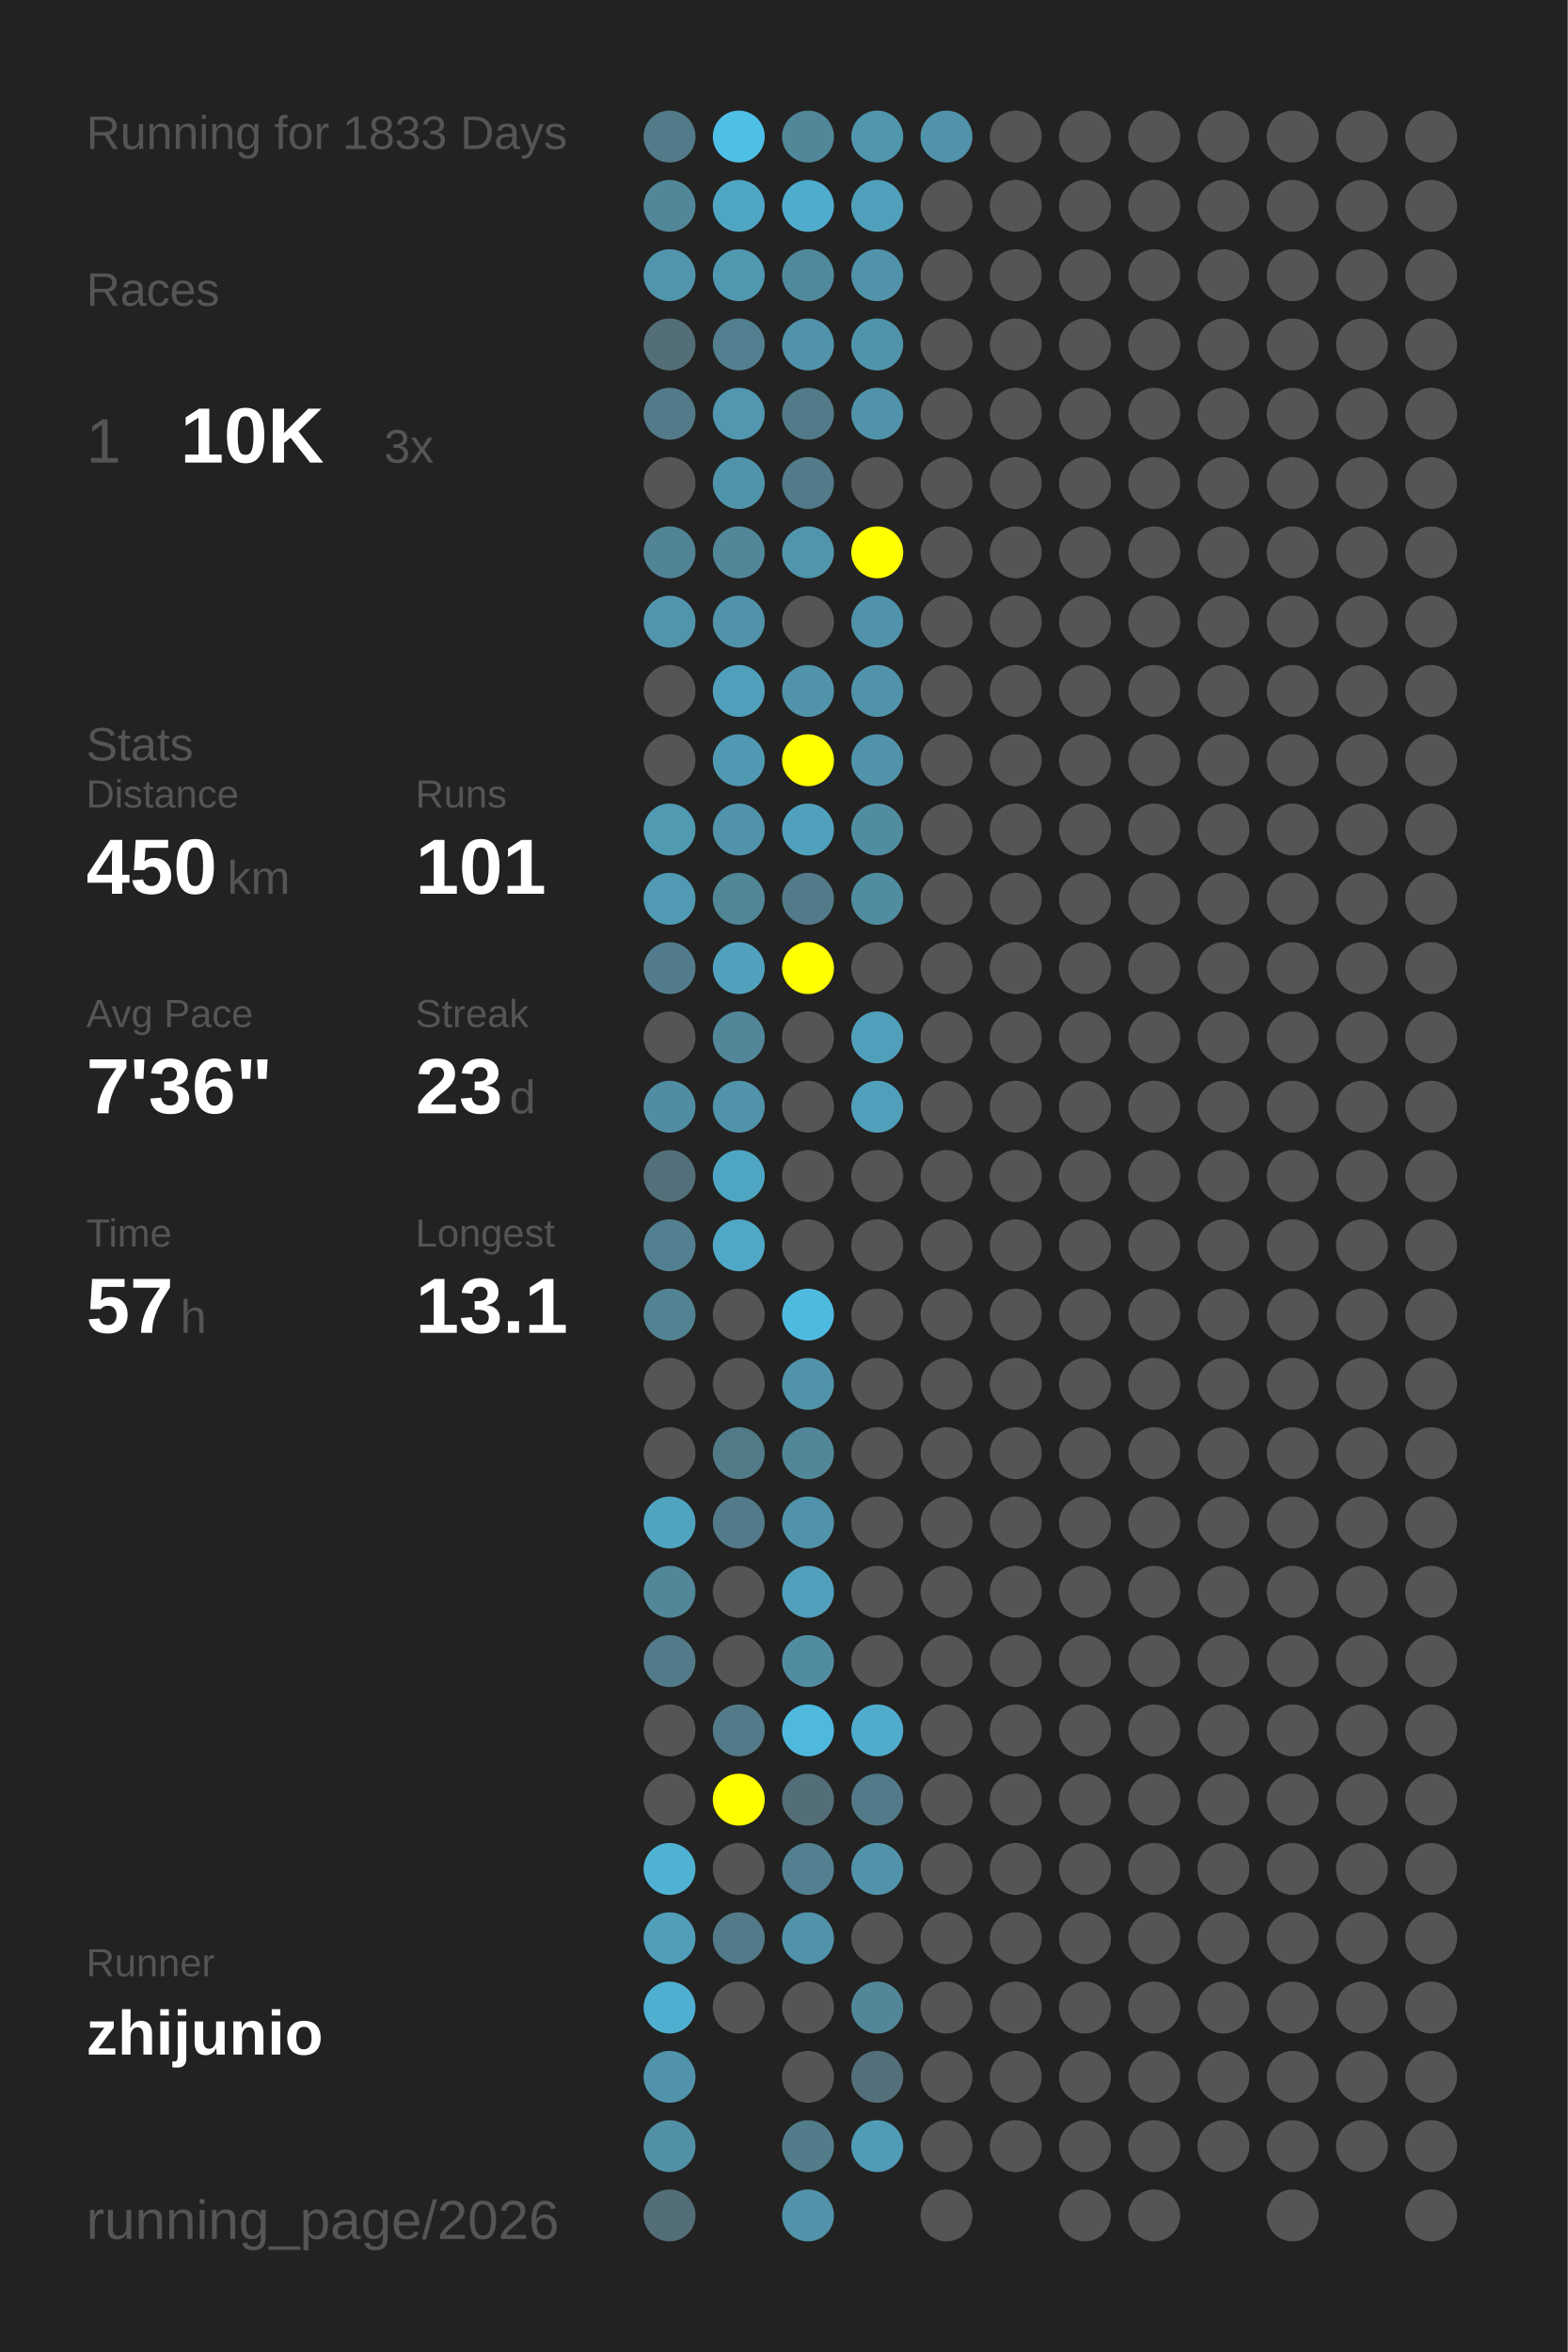
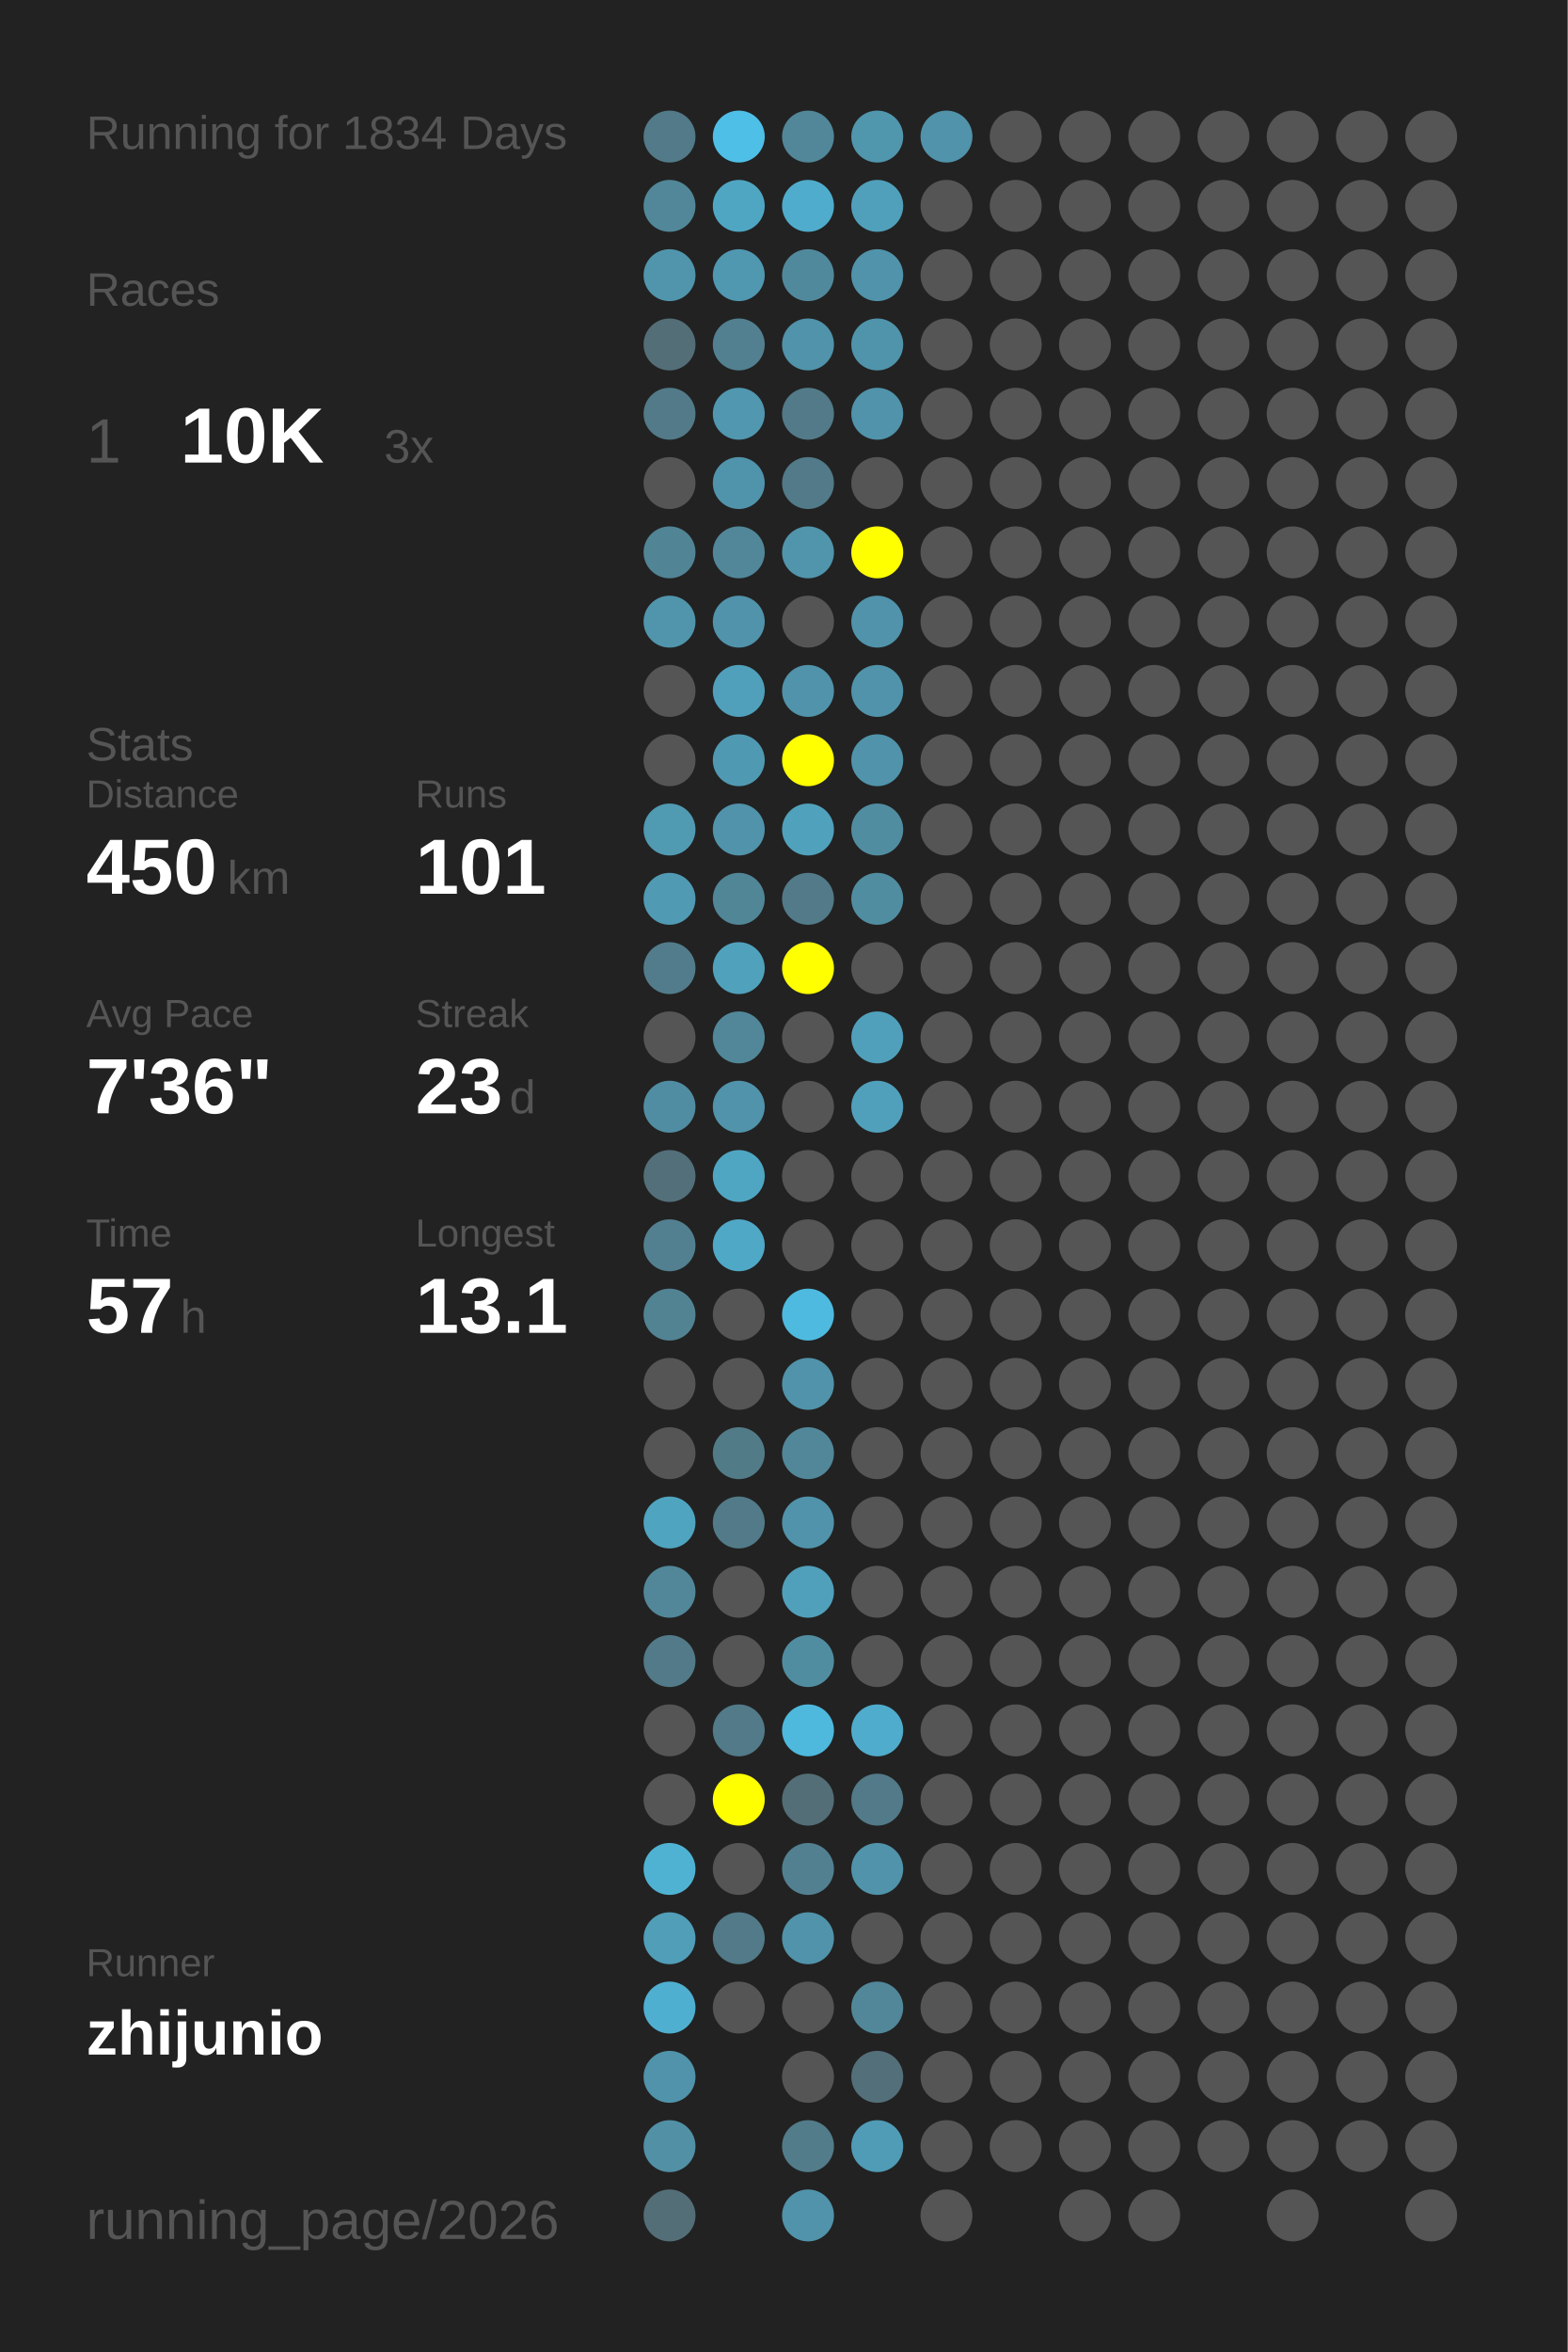
<svg xmlns="http://www.w3.org/2000/svg" baseProfile="full" height="300mm" version="1.1" viewBox="0,0,200,300" width="200mm">
  <defs />
  <rect fill="#222222" height="300" width="200" x="0" y="0" />
-   <text fill="#555555" style="font-size:6px; font-family:Arial;" x="11" y="19">Running for 1833 Days</text>
+   <text fill="#555555" style="font-size:6px; font-family:Arial;" x="11" y="19">Running for 1834 Days</text>
  <text fill="#555555" style="font-size:6px; font-family:Arial;" x="11" y="39">Races</text>
  <text fill="#555555" style="font-size:8px; font-family:Arial;" x="11" y="59">1</text>
  <text fill="#FFFFFF" style="font-size:10px; font-family:Arial; font-weight:bold;" x="23" y="59">10K</text>
  <text fill="#555555" style="font-size:6px; font-family:Arial;" x="49" y="59">3x</text>
  <text fill="#555555" style="font-size:6px; font-family:Arial;" x="11" y="97">Stats</text>
  <text fill="#555555" style="font-size:5px; font-family:Arial;" x="11" y="103">Distance</text>
  <text fill="#FFFFFF" style="font-size:10px; font-family:Arial; font-weight:bold;" x="11" y="114">450</text>
  <text fill="#555555" style="font-size:6px; font-family:Arial;" x="29" y="114">km</text>
  <text fill="#555555" style="font-size:5px; font-family:Arial;" x="53" y="103">Runs</text>
  <text fill="#FFFFFF" style="font-size:10px; font-family:Arial; font-weight:bold;" x="53" y="114">101</text>
  <text fill="#555555" style="font-size:5px; font-family:Arial;" x="11" y="131">Avg Pace</text>
  <text fill="#FFFFFF" style="font-size:10px; font-family:Arial; font-weight:bold;" x="11" y="142">7'36"</text>
  <text fill="#555555" style="font-size:5px; font-family:Arial;" x="53" y="131">Streak</text>
  <text fill="#FFFFFF" style="font-size:10px; font-family:Arial; font-weight:bold;" x="53" y="142">23</text>
  <text fill="#555555" style="font-size:6px; font-family:Arial;" x="65" y="142">d</text>
  <text fill="#555555" style="font-size:5px; font-family:Arial;" x="11" y="159">Time</text>
  <text fill="#FFFFFF" style="font-size:10px; font-family:Arial; font-weight:bold;" x="11" y="170">57</text>
  <text fill="#555555" style="font-size:6px; font-family:Arial;" x="23" y="170">h</text>
  <text fill="#555555" style="font-size:5px; font-family:Arial;" x="53" y="159">Longest</text>
  <text fill="#FFFFFF" style="font-size:10px; font-family:Arial; font-weight:bold;" x="53" y="170">13.1</text>
  <text fill="#555555" style="font-size:5px; font-family:Arial;" x="11" y="252.065">Runner</text>
  <text fill="#FFFFFF" style="font-size:8px; font-family:Arial; font-weight:bold;" x="11" y="262.065">zhijunio</text>
  <text fill="#555555" style="font-size:7px; font-family:Arial;" x="11" y="285.581">running_page/2026</text>
  <circle cx="85.417" cy="17.419" fill="#527a88" r="3.312" />
  <circle cx="85.417" cy="26.258" fill="#518799" r="3.312" />
  <circle cx="85.417" cy="35.097" fill="#5095ac" r="3.312" />
  <circle cx="85.417" cy="43.935" fill="#536e77" r="3.312" />
  <circle cx="85.417" cy="52.774" fill="#527a88" r="3.312" />
  <circle cx="85.417" cy="61.613" fill="#555555" r="3.312" />
  <circle cx="85.417" cy="70.452" fill="#518495" r="3.312" />
  <circle cx="85.417" cy="79.29" fill="#5095ac" r="3.312" />
  <circle cx="85.417" cy="88.129" fill="#555555" r="3.312" />
  <circle cx="85.417" cy="96.968" fill="#555555" r="3.312" />
  <circle cx="85.417" cy="105.806" fill="#509ab2" r="3.312" />
  <circle cx="85.417" cy="114.645" fill="#509ab3" r="3.312" />
  <circle cx="85.417" cy="123.484" fill="#527c8b" r="3.312" />
  <circle cx="85.417" cy="132.323" fill="#555555" r="3.312" />
  <circle cx="85.417" cy="141.161" fill="#518da2" r="3.312" />
  <circle cx="85.417" cy="150" fill="#536f79" r="3.312" />
  <circle cx="85.417" cy="158.839" fill="#528090" r="3.312" />
  <circle cx="85.417" cy="167.677" fill="#528393" r="3.312" />
  <circle cx="85.417" cy="176.516" fill="#555555" r="3.312" />
  <circle cx="85.417" cy="185.355" fill="#555555" r="3.312" />
  <circle cx="85.417" cy="194.194" fill="#4fa4c0" r="3.312" />
  <circle cx="85.417" cy="203.032" fill="#518799" r="3.312" />
  <circle cx="85.417" cy="211.871" fill="#527a88" r="3.312" />
  <circle cx="85.417" cy="220.71" fill="#555555" r="3.312" />
  <circle cx="85.417" cy="229.548" fill="#555555" r="3.312" />
  <circle cx="85.417" cy="238.387" fill="#4fb2d3" r="3.312" />
  <circle cx="85.417" cy="247.226" fill="#509eb8" r="3.312" />
  <circle cx="85.417" cy="256.065" fill="#4fafd0" r="3.312" />
  <circle cx="85.417" cy="264.903" fill="#5093aa" r="3.312" />
  <circle cx="85.417" cy="273.742" fill="#5190a5" r="3.312" />
  <circle cx="85.417" cy="282.581" fill="#536e77" r="3.312" />
  <circle cx="94.25" cy="17.419" fill="#4ebfe6" r="3.312" />
  <circle cx="94.25" cy="26.258" fill="#4fa6c3" r="3.312" />
  <circle cx="94.25" cy="35.097" fill="#5097b0" r="3.312" />
  <circle cx="94.25" cy="43.935" fill="#528090" r="3.312" />
  <circle cx="94.25" cy="52.774" fill="#5097af" r="3.312" />
  <circle cx="94.25" cy="61.613" fill="#5094ab" r="3.312" />
  <circle cx="94.25" cy="70.452" fill="#518799" r="3.312" />
  <circle cx="94.25" cy="79.29" fill="#5093aa" r="3.312" />
  <circle cx="94.25" cy="88.129" fill="#50a0bb" r="3.312" />
  <circle cx="94.25" cy="96.968" fill="#5099b2" r="3.312" />
  <circle cx="94.25" cy="105.806" fill="#5093aa" r="3.312" />
  <circle cx="94.25" cy="114.645" fill="#518697" r="3.312" />
  <circle cx="94.25" cy="123.484" fill="#50a1bc" r="3.312" />
  <circle cx="94.25" cy="132.323" fill="#518799" r="3.312" />
  <circle cx="94.25" cy="141.161" fill="#5093aa" r="3.312" />
  <circle cx="94.25" cy="150" fill="#4fa6c3" r="3.312" />
  <circle cx="94.25" cy="158.839" fill="#4fa8c6" r="3.312" />
  <circle cx="94.25" cy="167.677" fill="#555555" r="3.312" />
  <circle cx="94.25" cy="176.516" fill="#555555" r="3.312" />
  <circle cx="94.25" cy="185.355" fill="#527b88" r="3.312" />
  <circle cx="94.25" cy="194.194" fill="#527a88" r="3.312" />
  <circle cx="94.25" cy="203.032" fill="#555555" r="3.312" />
  <circle cx="94.25" cy="211.871" fill="#555555" r="3.312" />
  <circle cx="94.25" cy="220.71" fill="#527a88" r="3.312" />
  <circle cx="94.25" cy="229.548" fill="#FFFF00" r="3.312" />
  <circle cx="94.25" cy="238.387" fill="#555555" r="3.312" />
  <circle cx="94.25" cy="247.226" fill="#527a88" r="3.312" />
  <circle cx="94.25" cy="256.065" fill="#555555" r="3.312" />
  <circle cx="103.083" cy="17.419" fill="#518799" r="3.312" />
  <circle cx="103.083" cy="26.258" fill="#4faccc" r="3.312" />
  <circle cx="103.083" cy="35.097" fill="#51899c" r="3.312" />
  <circle cx="103.083" cy="43.935" fill="#5093aa" r="3.312" />
  <circle cx="103.083" cy="52.774" fill="#527a88" r="3.312" />
  <circle cx="103.083" cy="61.613" fill="#527a88" r="3.312" />
  <circle cx="103.083" cy="70.452" fill="#5095ac" r="3.312" />
  <circle cx="103.083" cy="79.29" fill="#555555" r="3.312" />
  <circle cx="103.083" cy="88.129" fill="#5093aa" r="3.312" />
  <circle cx="103.083" cy="96.968" fill="#FFFF00" r="3.312" />
  <circle cx="103.083" cy="105.806" fill="#50a1bc" r="3.312" />
  <circle cx="103.083" cy="114.645" fill="#527a88" r="3.312" />
  <circle cx="103.083" cy="123.484" fill="#FFFF00" r="3.312" />
  <circle cx="103.083" cy="132.323" fill="#555555" r="3.312" />
  <circle cx="103.083" cy="141.161" fill="#555555" r="3.312" />
  <circle cx="103.083" cy="150" fill="#555555" r="3.312" />
  <circle cx="103.083" cy="158.839" fill="#555555" r="3.312" />
  <circle cx="103.083" cy="167.677" fill="#4ebadf" r="3.312" />
  <circle cx="103.083" cy="176.516" fill="#5093aa" r="3.312" />
  <circle cx="103.083" cy="185.355" fill="#518799" r="3.312" />
  <circle cx="103.083" cy="194.194" fill="#5093aa" r="3.312" />
  <circle cx="103.083" cy="203.032" fill="#50a0bb" r="3.312" />
  <circle cx="103.083" cy="211.871" fill="#518da1" r="3.312" />
  <circle cx="103.083" cy="220.71" fill="#4eb9dd" r="3.312" />
  <circle cx="103.083" cy="229.548" fill="#536e77" r="3.312" />
  <circle cx="103.083" cy="238.387" fill="#528090" r="3.312" />
  <circle cx="103.083" cy="247.226" fill="#5093aa" r="3.312" />
  <circle cx="103.083" cy="256.065" fill="#555555" r="3.312" />
  <circle cx="103.083" cy="264.903" fill="#555555" r="3.312" />
  <circle cx="103.083" cy="273.742" fill="#527c8a" r="3.312" />
  <circle cx="103.083" cy="282.581" fill="#5093aa" r="3.312" />
  <circle cx="111.917" cy="17.419" fill="#5096ad" r="3.312" />
  <circle cx="111.917" cy="26.258" fill="#50a0bb" r="3.312" />
  <circle cx="111.917" cy="35.097" fill="#5093aa" r="3.312" />
  <circle cx="111.917" cy="43.935" fill="#5094ab" r="3.312" />
  <circle cx="111.917" cy="52.774" fill="#5093aa" r="3.312" />
  <circle cx="111.917" cy="61.613" fill="#555555" r="3.312" />
  <circle cx="111.917" cy="70.452" fill="#FFFF00" r="3.312" />
  <circle cx="111.917" cy="79.29" fill="#5093aa" r="3.312" />
  <circle cx="111.917" cy="88.129" fill="#5093aa" r="3.312" />
  <circle cx="111.917" cy="96.968" fill="#5093aa" r="3.312" />
  <circle cx="111.917" cy="105.806" fill="#518da1" r="3.312" />
  <circle cx="111.917" cy="114.645" fill="#518da1" r="3.312" />
  <circle cx="111.917" cy="123.484" fill="#555555" r="3.312" />
  <circle cx="111.917" cy="132.323" fill="#50a0bb" r="3.312" />
  <circle cx="111.917" cy="141.161" fill="#50a0bb" r="3.312" />
  <circle cx="111.917" cy="150" fill="#555555" r="3.312" />
  <circle cx="111.917" cy="158.839" fill="#555555" r="3.312" />
  <circle cx="111.917" cy="167.677" fill="#555555" r="3.312" />
  <circle cx="111.917" cy="176.516" fill="#555555" r="3.312" />
  <circle cx="111.917" cy="185.355" fill="#555555" r="3.312" />
  <circle cx="111.917" cy="194.194" fill="#555555" r="3.312" />
  <circle cx="111.917" cy="203.032" fill="#555555" r="3.312" />
  <circle cx="111.917" cy="211.871" fill="#555555" r="3.312" />
  <circle cx="111.917" cy="220.71" fill="#4faccc" r="3.312" />
  <circle cx="111.917" cy="229.548" fill="#527a88" r="3.312" />
  <circle cx="111.917" cy="238.387" fill="#5093aa" r="3.312" />
  <circle cx="111.917" cy="247.226" fill="#555555" r="3.312" />
  <circle cx="111.917" cy="256.065" fill="#518799" r="3.312" />
  <circle cx="111.917" cy="264.903" fill="#536f79" r="3.312" />
  <circle cx="111.917" cy="273.742" fill="#509bb5" r="3.312" />
  <circle cx="120.75" cy="17.419" fill="#5093aa" r="3.312" />
  <circle cx="120.75" cy="26.258" fill="#555555" r="3.312" />
  <circle cx="120.75" cy="35.097" fill="#555555" r="3.312" />
  <circle cx="120.75" cy="43.935" fill="#555555" r="3.312" />
  <circle cx="120.75" cy="52.774" fill="#555555" r="3.312" />
  <circle cx="120.75" cy="61.613" fill="#555555" r="3.312" />
  <circle cx="120.75" cy="70.452" fill="#555555" r="3.312" />
  <circle cx="120.75" cy="79.29" fill="#555555" r="3.312" />
  <circle cx="120.75" cy="88.129" fill="#555555" r="3.312" />
  <circle cx="120.75" cy="96.968" fill="#555555" r="3.312" />
  <circle cx="120.75" cy="105.806" fill="#555555" r="3.312" />
  <circle cx="120.75" cy="114.645" fill="#555555" r="3.312" />
  <circle cx="120.75" cy="123.484" fill="#555555" r="3.312" />
  <circle cx="120.75" cy="132.323" fill="#555555" r="3.312" />
  <circle cx="120.75" cy="141.161" fill="#555555" r="3.312" />
  <circle cx="120.75" cy="150" fill="#555555" r="3.312" />
  <circle cx="120.75" cy="158.839" fill="#555555" r="3.312" />
  <circle cx="120.75" cy="167.677" fill="#555555" r="3.312" />
  <circle cx="120.75" cy="176.516" fill="#555555" r="3.312" />
  <circle cx="120.75" cy="185.355" fill="#555555" r="3.312" />
  <circle cx="120.75" cy="194.194" fill="#555555" r="3.312" />
  <circle cx="120.75" cy="203.032" fill="#555555" r="3.312" />
  <circle cx="120.75" cy="211.871" fill="#555555" r="3.312" />
  <circle cx="120.75" cy="220.71" fill="#555555" r="3.312" />
  <circle cx="120.75" cy="229.548" fill="#555555" r="3.312" />
  <circle cx="120.75" cy="238.387" fill="#555555" r="3.312" />
  <circle cx="120.75" cy="247.226" fill="#555555" r="3.312" />
  <circle cx="120.75" cy="256.065" fill="#555555" r="3.312" />
  <circle cx="120.75" cy="264.903" fill="#555555" r="3.312" />
  <circle cx="120.75" cy="273.742" fill="#555555" r="3.312" />
  <circle cx="120.75" cy="282.581" fill="#555555" r="3.312" />
  <circle cx="129.583" cy="17.419" fill="#555555" r="3.312" />
  <circle cx="129.583" cy="26.258" fill="#555555" r="3.312" />
  <circle cx="129.583" cy="35.097" fill="#555555" r="3.312" />
  <circle cx="129.583" cy="43.935" fill="#555555" r="3.312" />
  <circle cx="129.583" cy="52.774" fill="#555555" r="3.312" />
  <circle cx="129.583" cy="61.613" fill="#555555" r="3.312" />
  <circle cx="129.583" cy="70.452" fill="#555555" r="3.312" />
  <circle cx="129.583" cy="79.29" fill="#555555" r="3.312" />
  <circle cx="129.583" cy="88.129" fill="#555555" r="3.312" />
  <circle cx="129.583" cy="96.968" fill="#555555" r="3.312" />
  <circle cx="129.583" cy="105.806" fill="#555555" r="3.312" />
  <circle cx="129.583" cy="114.645" fill="#555555" r="3.312" />
  <circle cx="129.583" cy="123.484" fill="#555555" r="3.312" />
  <circle cx="129.583" cy="132.323" fill="#555555" r="3.312" />
  <circle cx="129.583" cy="141.161" fill="#555555" r="3.312" />
  <circle cx="129.583" cy="150" fill="#555555" r="3.312" />
  <circle cx="129.583" cy="158.839" fill="#555555" r="3.312" />
  <circle cx="129.583" cy="167.677" fill="#555555" r="3.312" />
  <circle cx="129.583" cy="176.516" fill="#555555" r="3.312" />
  <circle cx="129.583" cy="185.355" fill="#555555" r="3.312" />
  <circle cx="129.583" cy="194.194" fill="#555555" r="3.312" />
  <circle cx="129.583" cy="203.032" fill="#555555" r="3.312" />
  <circle cx="129.583" cy="211.871" fill="#555555" r="3.312" />
  <circle cx="129.583" cy="220.71" fill="#555555" r="3.312" />
  <circle cx="129.583" cy="229.548" fill="#555555" r="3.312" />
  <circle cx="129.583" cy="238.387" fill="#555555" r="3.312" />
  <circle cx="129.583" cy="247.226" fill="#555555" r="3.312" />
  <circle cx="129.583" cy="256.065" fill="#555555" r="3.312" />
  <circle cx="129.583" cy="264.903" fill="#555555" r="3.312" />
  <circle cx="129.583" cy="273.742" fill="#555555" r="3.312" />
  <circle cx="138.417" cy="17.419" fill="#555555" r="3.312" />
  <circle cx="138.417" cy="26.258" fill="#555555" r="3.312" />
  <circle cx="138.417" cy="35.097" fill="#555555" r="3.312" />
  <circle cx="138.417" cy="43.935" fill="#555555" r="3.312" />
  <circle cx="138.417" cy="52.774" fill="#555555" r="3.312" />
  <circle cx="138.417" cy="61.613" fill="#555555" r="3.312" />
  <circle cx="138.417" cy="70.452" fill="#555555" r="3.312" />
  <circle cx="138.417" cy="79.29" fill="#555555" r="3.312" />
  <circle cx="138.417" cy="88.129" fill="#555555" r="3.312" />
  <circle cx="138.417" cy="96.968" fill="#555555" r="3.312" />
  <circle cx="138.417" cy="105.806" fill="#555555" r="3.312" />
  <circle cx="138.417" cy="114.645" fill="#555555" r="3.312" />
  <circle cx="138.417" cy="123.484" fill="#555555" r="3.312" />
  <circle cx="138.417" cy="132.323" fill="#555555" r="3.312" />
  <circle cx="138.417" cy="141.161" fill="#555555" r="3.312" />
  <circle cx="138.417" cy="150" fill="#555555" r="3.312" />
  <circle cx="138.417" cy="158.839" fill="#555555" r="3.312" />
  <circle cx="138.417" cy="167.677" fill="#555555" r="3.312" />
  <circle cx="138.417" cy="176.516" fill="#555555" r="3.312" />
  <circle cx="138.417" cy="185.355" fill="#555555" r="3.312" />
  <circle cx="138.417" cy="194.194" fill="#555555" r="3.312" />
  <circle cx="138.417" cy="203.032" fill="#555555" r="3.312" />
  <circle cx="138.417" cy="211.871" fill="#555555" r="3.312" />
  <circle cx="138.417" cy="220.71" fill="#555555" r="3.312" />
  <circle cx="138.417" cy="229.548" fill="#555555" r="3.312" />
  <circle cx="138.417" cy="238.387" fill="#555555" r="3.312" />
  <circle cx="138.417" cy="247.226" fill="#555555" r="3.312" />
  <circle cx="138.417" cy="256.065" fill="#555555" r="3.312" />
  <circle cx="138.417" cy="264.903" fill="#555555" r="3.312" />
  <circle cx="138.417" cy="273.742" fill="#555555" r="3.312" />
  <circle cx="138.417" cy="282.581" fill="#555555" r="3.312" />
  <circle cx="147.25" cy="17.419" fill="#555555" r="3.312" />
  <circle cx="147.25" cy="26.258" fill="#555555" r="3.312" />
  <circle cx="147.25" cy="35.097" fill="#555555" r="3.312" />
  <circle cx="147.25" cy="43.935" fill="#555555" r="3.312" />
  <circle cx="147.25" cy="52.774" fill="#555555" r="3.312" />
  <circle cx="147.25" cy="61.613" fill="#555555" r="3.312" />
  <circle cx="147.25" cy="70.452" fill="#555555" r="3.312" />
  <circle cx="147.25" cy="79.29" fill="#555555" r="3.312" />
  <circle cx="147.25" cy="88.129" fill="#555555" r="3.312" />
  <circle cx="147.25" cy="96.968" fill="#555555" r="3.312" />
  <circle cx="147.25" cy="105.806" fill="#555555" r="3.312" />
  <circle cx="147.25" cy="114.645" fill="#555555" r="3.312" />
  <circle cx="147.25" cy="123.484" fill="#555555" r="3.312" />
  <circle cx="147.25" cy="132.323" fill="#555555" r="3.312" />
  <circle cx="147.25" cy="141.161" fill="#555555" r="3.312" />
  <circle cx="147.25" cy="150" fill="#555555" r="3.312" />
  <circle cx="147.25" cy="158.839" fill="#555555" r="3.312" />
  <circle cx="147.25" cy="167.677" fill="#555555" r="3.312" />
  <circle cx="147.25" cy="176.516" fill="#555555" r="3.312" />
  <circle cx="147.25" cy="185.355" fill="#555555" r="3.312" />
  <circle cx="147.25" cy="194.194" fill="#555555" r="3.312" />
  <circle cx="147.25" cy="203.032" fill="#555555" r="3.312" />
  <circle cx="147.25" cy="211.871" fill="#555555" r="3.312" />
  <circle cx="147.25" cy="220.71" fill="#555555" r="3.312" />
  <circle cx="147.25" cy="229.548" fill="#555555" r="3.312" />
  <circle cx="147.25" cy="238.387" fill="#555555" r="3.312" />
  <circle cx="147.25" cy="247.226" fill="#555555" r="3.312" />
  <circle cx="147.25" cy="256.065" fill="#555555" r="3.312" />
  <circle cx="147.25" cy="264.903" fill="#555555" r="3.312" />
  <circle cx="147.25" cy="273.742" fill="#555555" r="3.312" />
  <circle cx="147.25" cy="282.581" fill="#555555" r="3.312" />
  <circle cx="156.083" cy="17.419" fill="#555555" r="3.312" />
  <circle cx="156.083" cy="26.258" fill="#555555" r="3.312" />
  <circle cx="156.083" cy="35.097" fill="#555555" r="3.312" />
  <circle cx="156.083" cy="43.935" fill="#555555" r="3.312" />
  <circle cx="156.083" cy="52.774" fill="#555555" r="3.312" />
  <circle cx="156.083" cy="61.613" fill="#555555" r="3.312" />
  <circle cx="156.083" cy="70.452" fill="#555555" r="3.312" />
  <circle cx="156.083" cy="79.29" fill="#555555" r="3.312" />
  <circle cx="156.083" cy="88.129" fill="#555555" r="3.312" />
  <circle cx="156.083" cy="96.968" fill="#555555" r="3.312" />
  <circle cx="156.083" cy="105.806" fill="#555555" r="3.312" />
  <circle cx="156.083" cy="114.645" fill="#555555" r="3.312" />
  <circle cx="156.083" cy="123.484" fill="#555555" r="3.312" />
  <circle cx="156.083" cy="132.323" fill="#555555" r="3.312" />
  <circle cx="156.083" cy="141.161" fill="#555555" r="3.312" />
  <circle cx="156.083" cy="150" fill="#555555" r="3.312" />
  <circle cx="156.083" cy="158.839" fill="#555555" r="3.312" />
  <circle cx="156.083" cy="167.677" fill="#555555" r="3.312" />
  <circle cx="156.083" cy="176.516" fill="#555555" r="3.312" />
  <circle cx="156.083" cy="185.355" fill="#555555" r="3.312" />
  <circle cx="156.083" cy="194.194" fill="#555555" r="3.312" />
  <circle cx="156.083" cy="203.032" fill="#555555" r="3.312" />
  <circle cx="156.083" cy="211.871" fill="#555555" r="3.312" />
  <circle cx="156.083" cy="220.71" fill="#555555" r="3.312" />
  <circle cx="156.083" cy="229.548" fill="#555555" r="3.312" />
  <circle cx="156.083" cy="238.387" fill="#555555" r="3.312" />
  <circle cx="156.083" cy="247.226" fill="#555555" r="3.312" />
  <circle cx="156.083" cy="256.065" fill="#555555" r="3.312" />
  <circle cx="156.083" cy="264.903" fill="#555555" r="3.312" />
  <circle cx="156.083" cy="273.742" fill="#555555" r="3.312" />
  <circle cx="164.917" cy="17.419" fill="#555555" r="3.312" />
  <circle cx="164.917" cy="26.258" fill="#555555" r="3.312" />
  <circle cx="164.917" cy="35.097" fill="#555555" r="3.312" />
  <circle cx="164.917" cy="43.935" fill="#555555" r="3.312" />
  <circle cx="164.917" cy="52.774" fill="#555555" r="3.312" />
  <circle cx="164.917" cy="61.613" fill="#555555" r="3.312" />
  <circle cx="164.917" cy="70.452" fill="#555555" r="3.312" />
  <circle cx="164.917" cy="79.29" fill="#555555" r="3.312" />
  <circle cx="164.917" cy="88.129" fill="#555555" r="3.312" />
  <circle cx="164.917" cy="96.968" fill="#555555" r="3.312" />
  <circle cx="164.917" cy="105.806" fill="#555555" r="3.312" />
  <circle cx="164.917" cy="114.645" fill="#555555" r="3.312" />
  <circle cx="164.917" cy="123.484" fill="#555555" r="3.312" />
  <circle cx="164.917" cy="132.323" fill="#555555" r="3.312" />
  <circle cx="164.917" cy="141.161" fill="#555555" r="3.312" />
  <circle cx="164.917" cy="150" fill="#555555" r="3.312" />
  <circle cx="164.917" cy="158.839" fill="#555555" r="3.312" />
  <circle cx="164.917" cy="167.677" fill="#555555" r="3.312" />
  <circle cx="164.917" cy="176.516" fill="#555555" r="3.312" />
  <circle cx="164.917" cy="185.355" fill="#555555" r="3.312" />
  <circle cx="164.917" cy="194.194" fill="#555555" r="3.312" />
  <circle cx="164.917" cy="203.032" fill="#555555" r="3.312" />
  <circle cx="164.917" cy="211.871" fill="#555555" r="3.312" />
  <circle cx="164.917" cy="220.71" fill="#555555" r="3.312" />
  <circle cx="164.917" cy="229.548" fill="#555555" r="3.312" />
  <circle cx="164.917" cy="238.387" fill="#555555" r="3.312" />
  <circle cx="164.917" cy="247.226" fill="#555555" r="3.312" />
  <circle cx="164.917" cy="256.065" fill="#555555" r="3.312" />
  <circle cx="164.917" cy="264.903" fill="#555555" r="3.312" />
  <circle cx="164.917" cy="273.742" fill="#555555" r="3.312" />
  <circle cx="164.917" cy="282.581" fill="#555555" r="3.312" />
  <circle cx="173.75" cy="17.419" fill="#555555" r="3.312" />
  <circle cx="173.75" cy="26.258" fill="#555555" r="3.312" />
  <circle cx="173.75" cy="35.097" fill="#555555" r="3.312" />
  <circle cx="173.75" cy="43.935" fill="#555555" r="3.312" />
  <circle cx="173.75" cy="52.774" fill="#555555" r="3.312" />
  <circle cx="173.75" cy="61.613" fill="#555555" r="3.312" />
  <circle cx="173.75" cy="70.452" fill="#555555" r="3.312" />
  <circle cx="173.75" cy="79.29" fill="#555555" r="3.312" />
  <circle cx="173.75" cy="88.129" fill="#555555" r="3.312" />
  <circle cx="173.75" cy="96.968" fill="#555555" r="3.312" />
  <circle cx="173.75" cy="105.806" fill="#555555" r="3.312" />
  <circle cx="173.75" cy="114.645" fill="#555555" r="3.312" />
  <circle cx="173.75" cy="123.484" fill="#555555" r="3.312" />
  <circle cx="173.75" cy="132.323" fill="#555555" r="3.312" />
  <circle cx="173.75" cy="141.161" fill="#555555" r="3.312" />
  <circle cx="173.75" cy="150" fill="#555555" r="3.312" />
  <circle cx="173.75" cy="158.839" fill="#555555" r="3.312" />
  <circle cx="173.75" cy="167.677" fill="#555555" r="3.312" />
  <circle cx="173.75" cy="176.516" fill="#555555" r="3.312" />
  <circle cx="173.75" cy="185.355" fill="#555555" r="3.312" />
  <circle cx="173.75" cy="194.194" fill="#555555" r="3.312" />
  <circle cx="173.75" cy="203.032" fill="#555555" r="3.312" />
  <circle cx="173.75" cy="211.871" fill="#555555" r="3.312" />
  <circle cx="173.75" cy="220.71" fill="#555555" r="3.312" />
  <circle cx="173.75" cy="229.548" fill="#555555" r="3.312" />
  <circle cx="173.75" cy="238.387" fill="#555555" r="3.312" />
  <circle cx="173.75" cy="247.226" fill="#555555" r="3.312" />
  <circle cx="173.75" cy="256.065" fill="#555555" r="3.312" />
  <circle cx="173.75" cy="264.903" fill="#555555" r="3.312" />
  <circle cx="173.75" cy="273.742" fill="#555555" r="3.312" />
  <circle cx="182.583" cy="17.419" fill="#555555" r="3.312" />
  <circle cx="182.583" cy="26.258" fill="#555555" r="3.312" />
  <circle cx="182.583" cy="35.097" fill="#555555" r="3.312" />
  <circle cx="182.583" cy="43.935" fill="#555555" r="3.312" />
  <circle cx="182.583" cy="52.774" fill="#555555" r="3.312" />
  <circle cx="182.583" cy="61.613" fill="#555555" r="3.312" />
  <circle cx="182.583" cy="70.452" fill="#555555" r="3.312" />
  <circle cx="182.583" cy="79.29" fill="#555555" r="3.312" />
  <circle cx="182.583" cy="88.129" fill="#555555" r="3.312" />
  <circle cx="182.583" cy="96.968" fill="#555555" r="3.312" />
  <circle cx="182.583" cy="105.806" fill="#555555" r="3.312" />
  <circle cx="182.583" cy="114.645" fill="#555555" r="3.312" />
  <circle cx="182.583" cy="123.484" fill="#555555" r="3.312" />
  <circle cx="182.583" cy="132.323" fill="#555555" r="3.312" />
  <circle cx="182.583" cy="141.161" fill="#555555" r="3.312" />
  <circle cx="182.583" cy="150" fill="#555555" r="3.312" />
  <circle cx="182.583" cy="158.839" fill="#555555" r="3.312" />
  <circle cx="182.583" cy="167.677" fill="#555555" r="3.312" />
  <circle cx="182.583" cy="176.516" fill="#555555" r="3.312" />
  <circle cx="182.583" cy="185.355" fill="#555555" r="3.312" />
  <circle cx="182.583" cy="194.194" fill="#555555" r="3.312" />
  <circle cx="182.583" cy="203.032" fill="#555555" r="3.312" />
  <circle cx="182.583" cy="211.871" fill="#555555" r="3.312" />
  <circle cx="182.583" cy="220.71" fill="#555555" r="3.312" />
  <circle cx="182.583" cy="229.548" fill="#555555" r="3.312" />
  <circle cx="182.583" cy="238.387" fill="#555555" r="3.312" />
  <circle cx="182.583" cy="247.226" fill="#555555" r="3.312" />
  <circle cx="182.583" cy="256.065" fill="#555555" r="3.312" />
  <circle cx="182.583" cy="264.903" fill="#555555" r="3.312" />
  <circle cx="182.583" cy="273.742" fill="#555555" r="3.312" />
  <circle cx="182.583" cy="282.581" fill="#555555" r="3.312" />
</svg>
